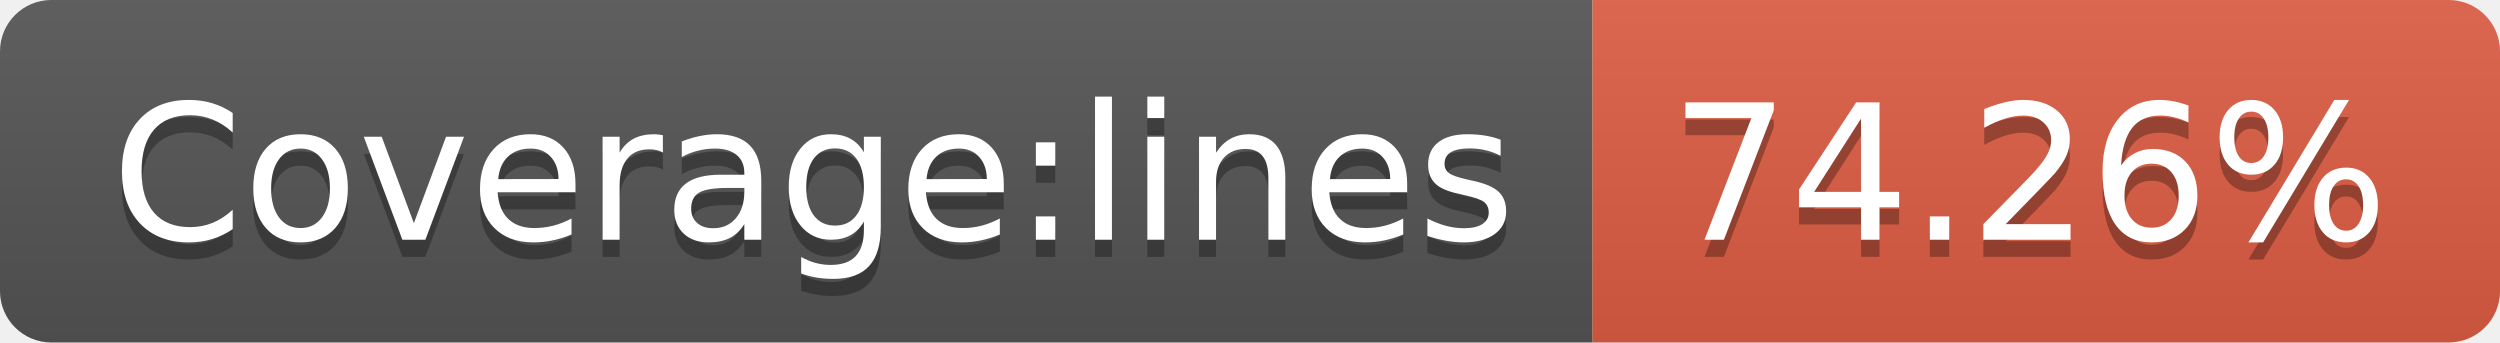
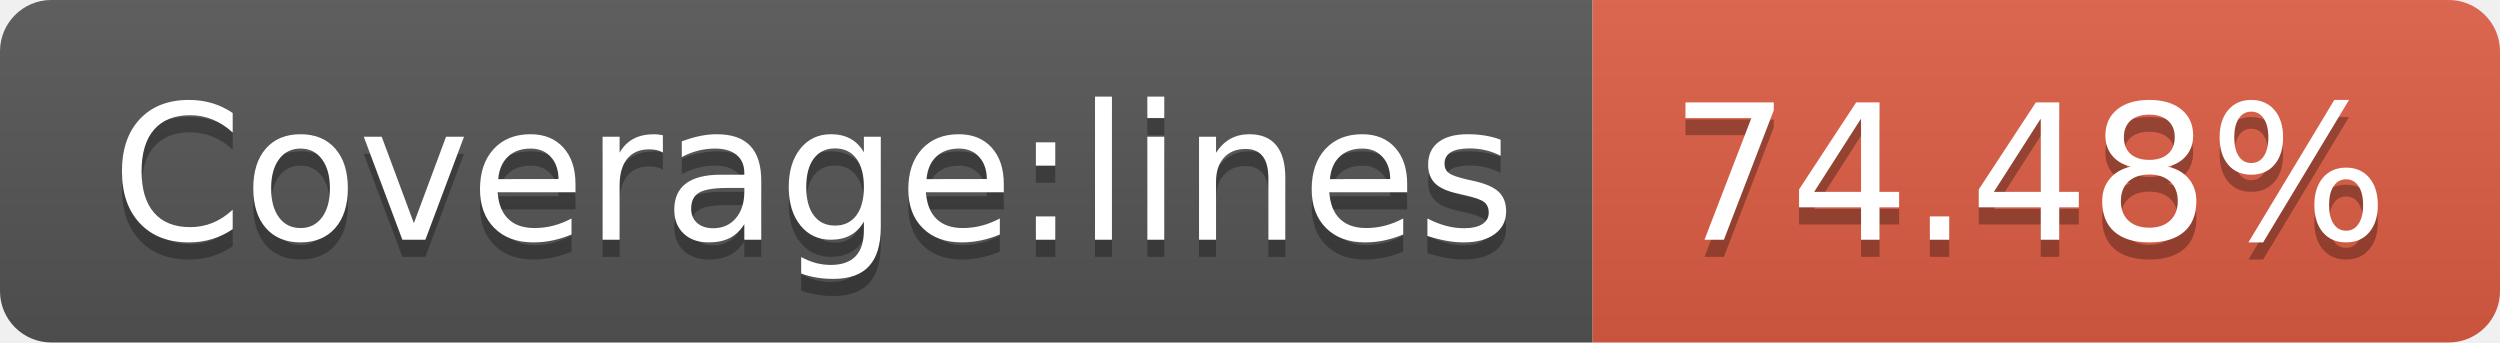
- <svg xmlns="http://www.w3.org/2000/svg" width="146" height="20" role="img" aria-label="Coverage:lines: 74.26%">
+ <svg xmlns="http://www.w3.org/2000/svg" width="146" height="20" role="img" aria-label="Coverage:lines: 74.48%">
  <linearGradient id="s" x2="0" y2="100%">
    <stop offset="0" stop-color="#bbb" stop-opacity=".1" />
    <stop offset="1" stop-opacity=".1" />
  </linearGradient>
  <clipPath id="r">
    <rect width="146" height="20" rx="3" fill="#fff" />
  </clipPath>
  <g clip-path="url(#r)">
    <rect width="93" height="20" fill="#555" />
    <rect x="93" width="53" height="20" fill="#e05d44" />
    <rect width="146" height="20" fill="url(#s)" />
  </g>
  <g fill="#fff" text-anchor="middle" font-family="Verdana,Geneva,DejaVu Sans,sans-serif" text-rendering="geometricPrecision" font-size="110">
    <text aria-hidden="true" x="475" y="150" fill="#010101" fill-opacity=".3" transform="scale(.1)" textLength="830">Coverage:lines</text>
    <text x="475" y="140" transform="scale(.1)" fill="#fff" textLength="830">Coverage:lines</text>
-     <text aria-hidden="true" x="1185" y="150" fill="#010101" fill-opacity=".3" transform="scale(.1)" textLength="430">74.26%</text>
-     <text x="1185" y="140" transform="scale(.1)" fill="#fff" textLength="430">74.26%</text>
+     <text aria-hidden="true" x="1185" y="150" fill="#010101" fill-opacity=".3" transform="scale(.1)" textLength="430">74.48%</text>
+     <text x="1185" y="140" transform="scale(.1)" fill="#fff" textLength="430">74.48%</text>
  </g>
</svg>
